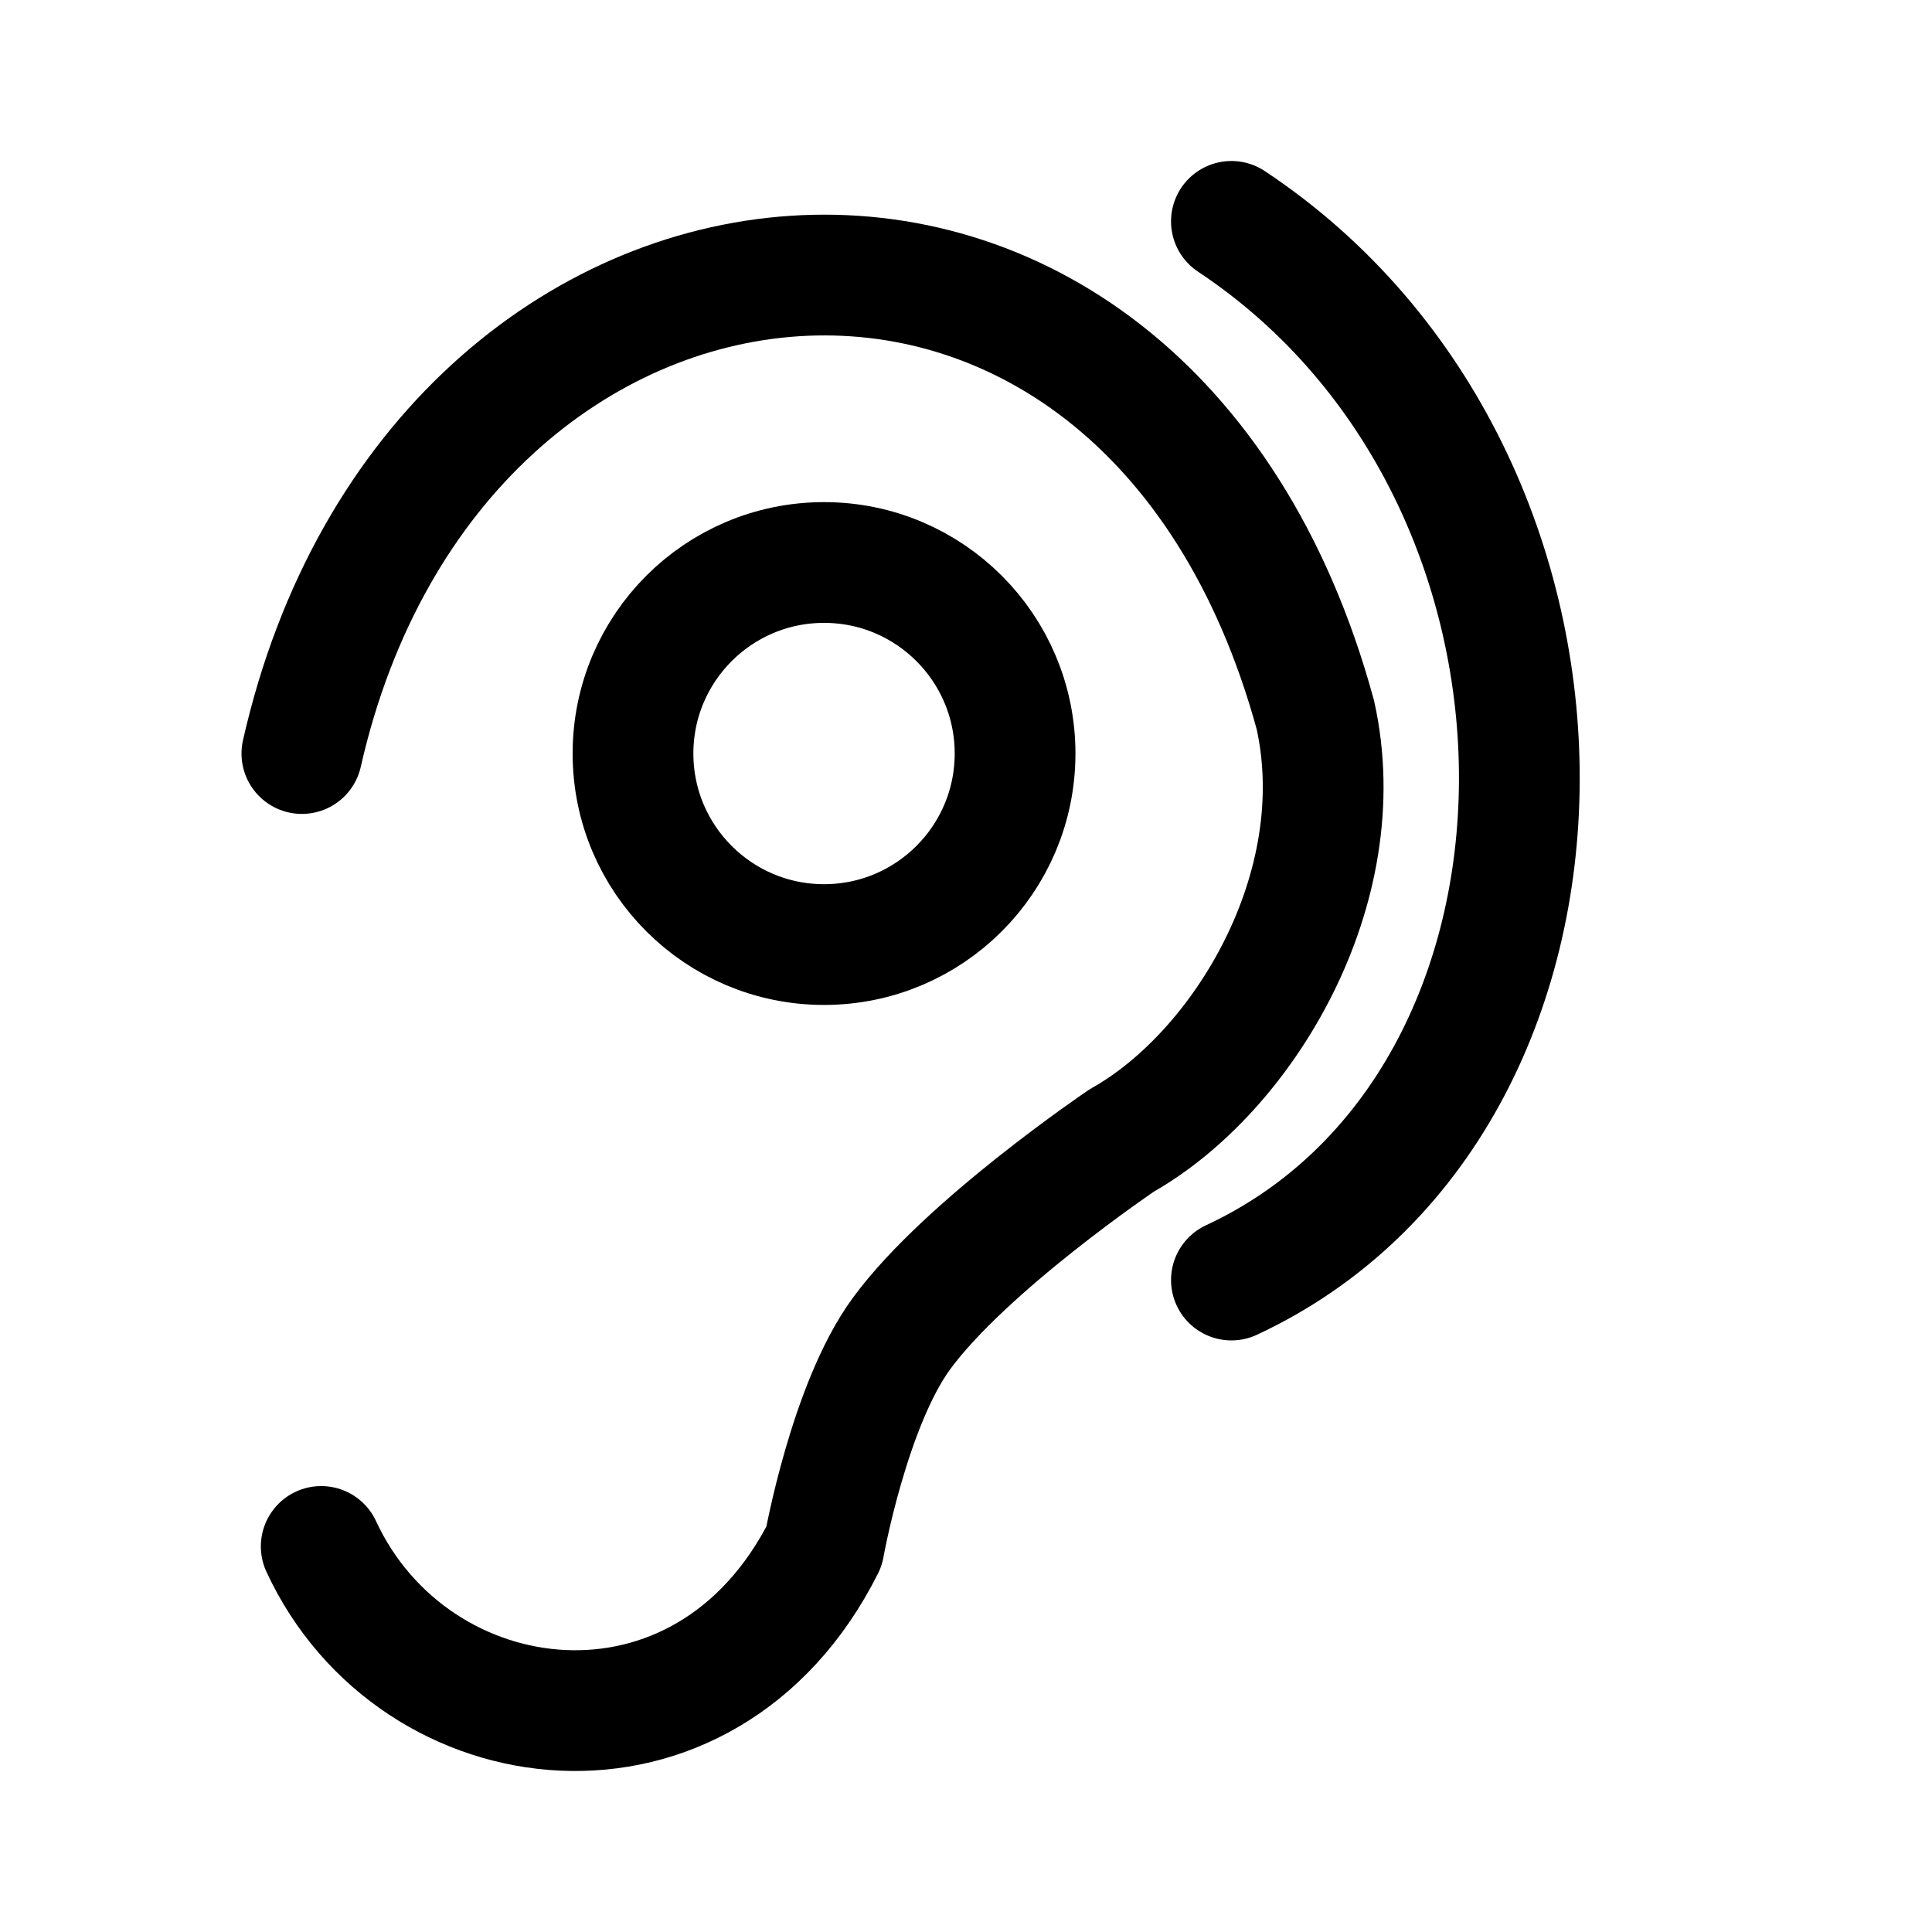
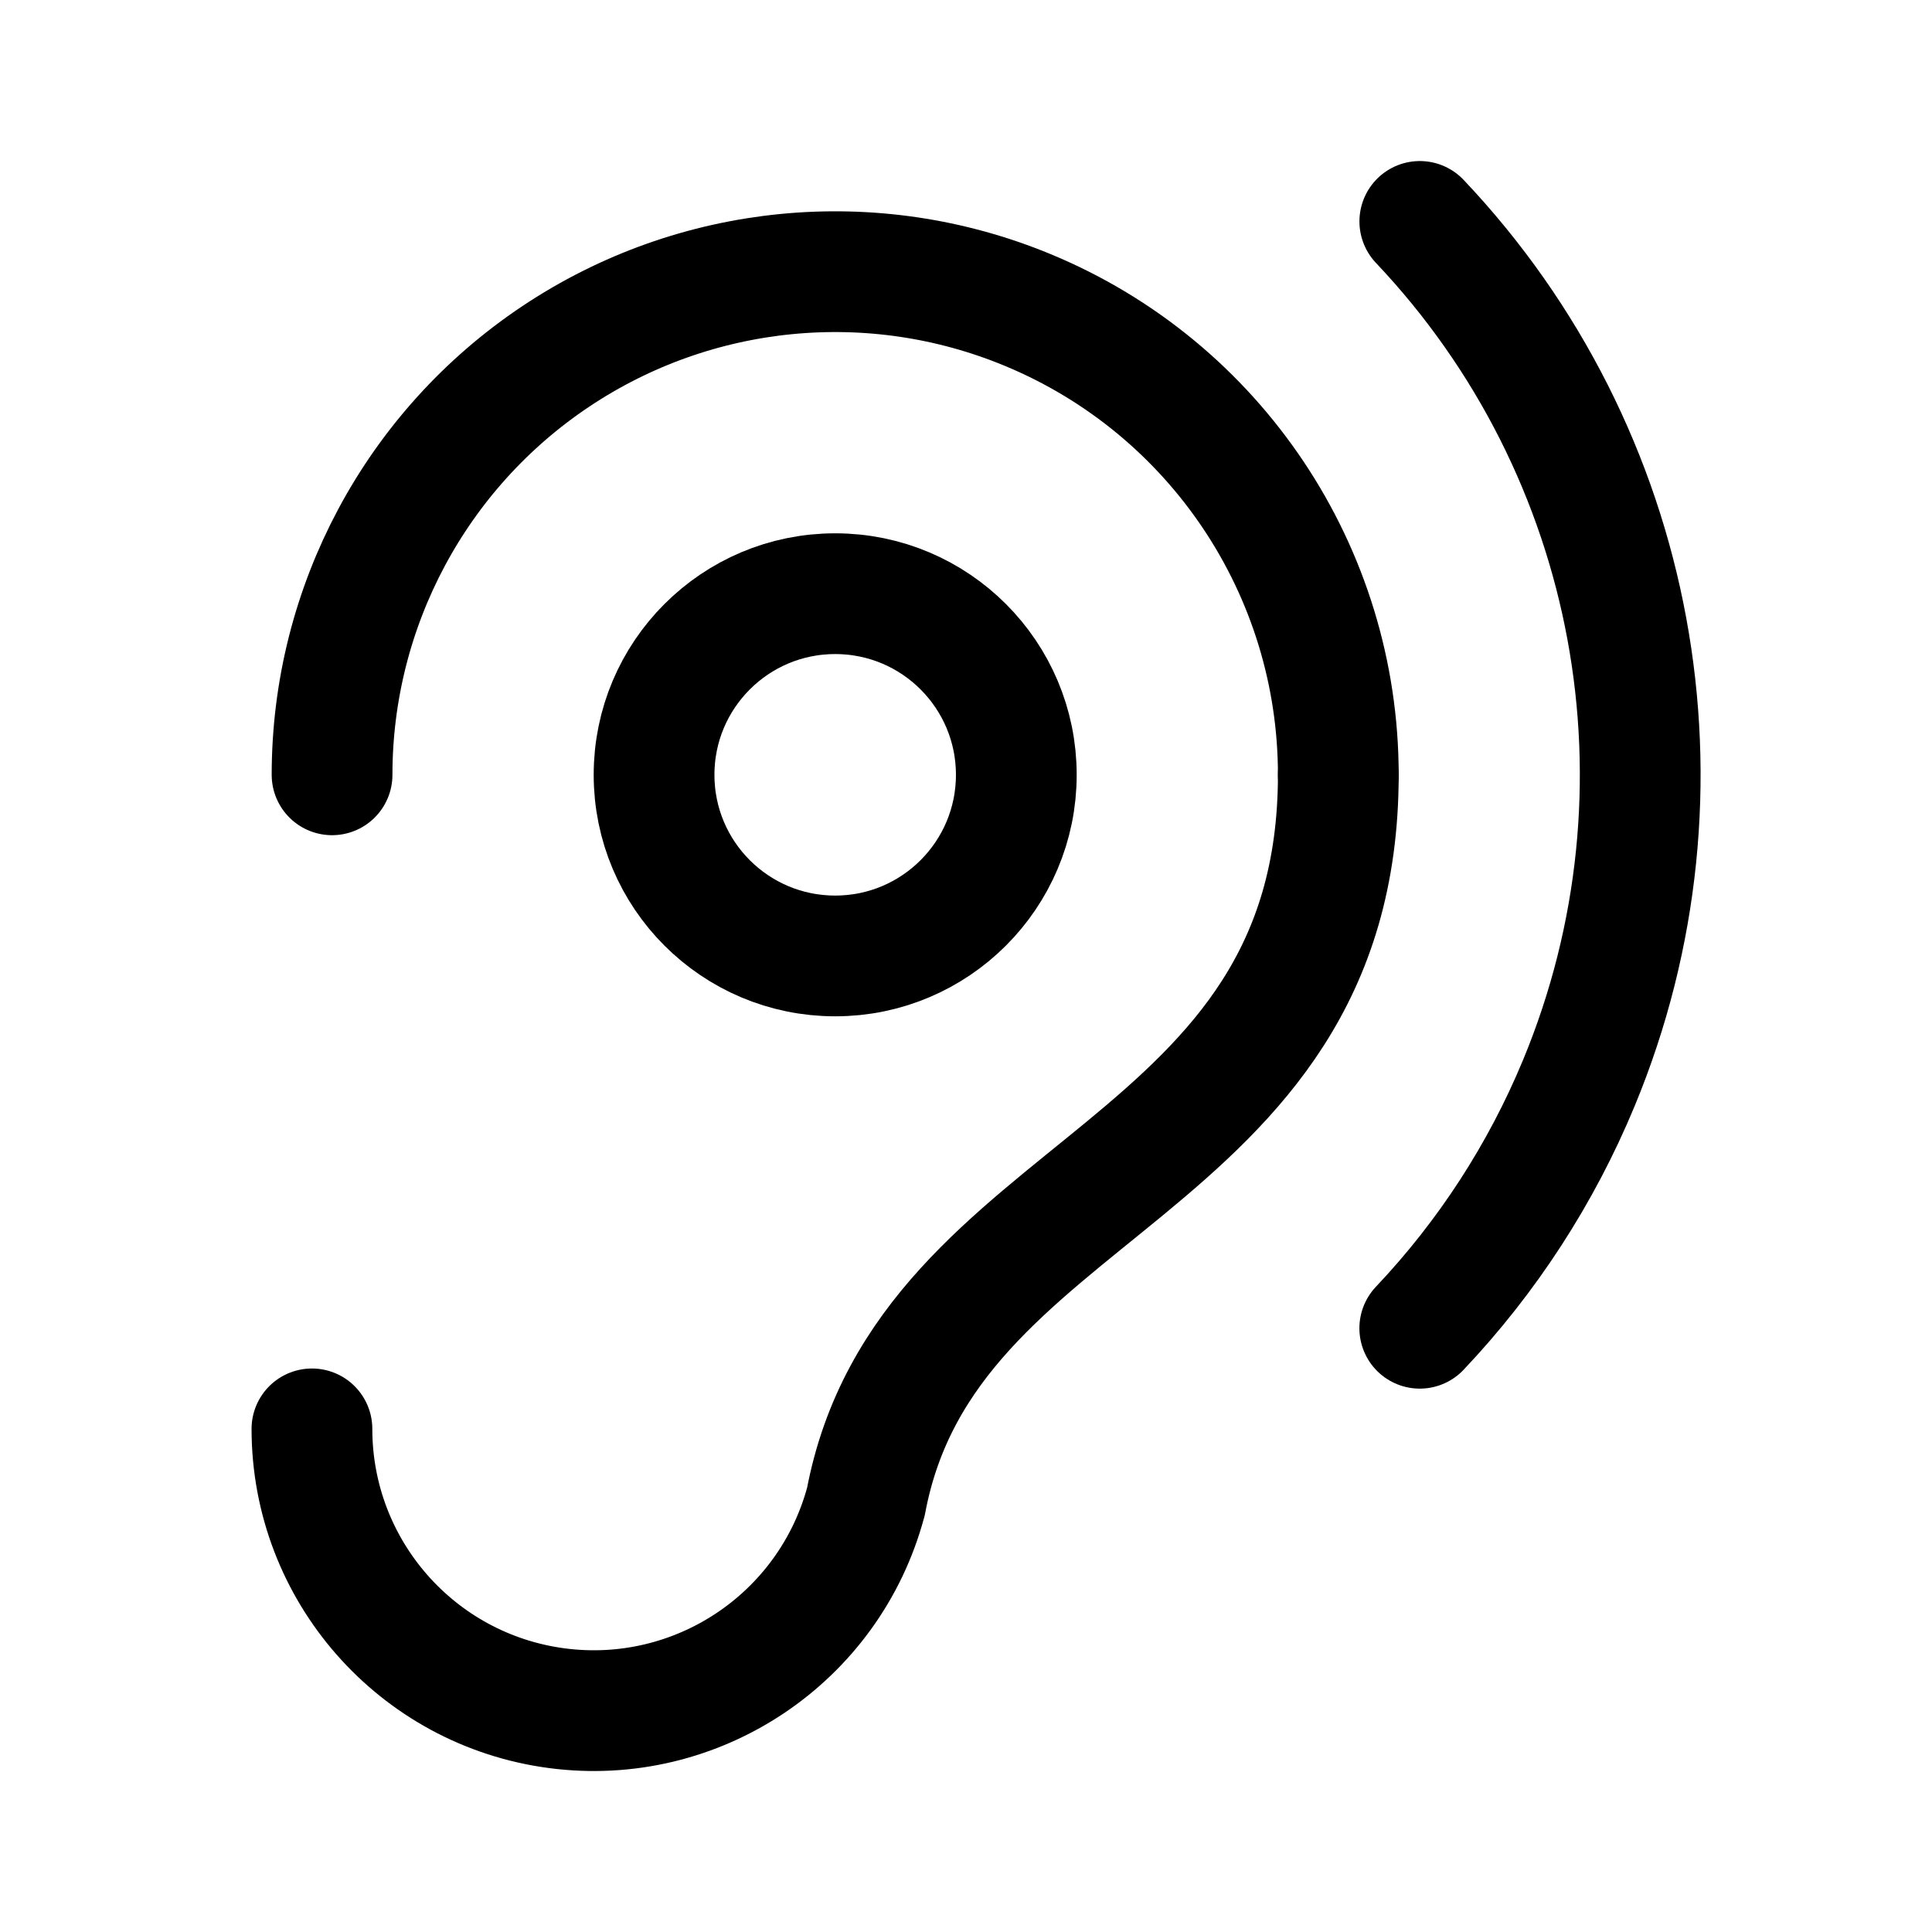
- <svg xmlns="http://www.w3.org/2000/svg" width="192" height="192" fill="none" stroke="#000" stroke-linecap="round" stroke-width="12">
-   <circle cx="81.892" cy="74.885" r="18.985" />
-   <path d="M122.376 22c38.439 25.502 37.865 87.586 0 105.209" />
-   <path stroke-linejoin="round" d="M31.922 153.684c9.22 19.894 38.15 23.539 49.97 0 0 0 2.5-14.051 7.688-21.141 6.392-8.736 21.919-19.219 21.919-19.219 12.017-6.762 23.063-24.985 19.219-42.283C113.661 8.551 43.345 15.957 30 74.885" />
+ <svg xmlns="http://www.w3.org/2000/svg" width="192" height="192" fill="none">
+   <path d="M133 77a49.995 49.995 0 0 0-30.866-46.194A50 50 0 0 0 33 77m108.099-54.995a79.99 79.99 0 0 1 15.811 85.61A80.01 80.01 0 0 1 141.095 132" stroke="#000" stroke-width="12" stroke-linecap="round" stroke-linejoin="round" />
+   <circle cx="83" cy="77" r="18" stroke="#000" stroke-width="12" stroke-linecap="round" stroke-linejoin="round" />
+   <path d="M86.046 149.247A28 28 0 0 1 31 142m102-65c0 40-40.95 40.25-46.95 72.25" stroke="#000" stroke-width="12" stroke-linecap="round" stroke-linejoin="round" />
</svg>
